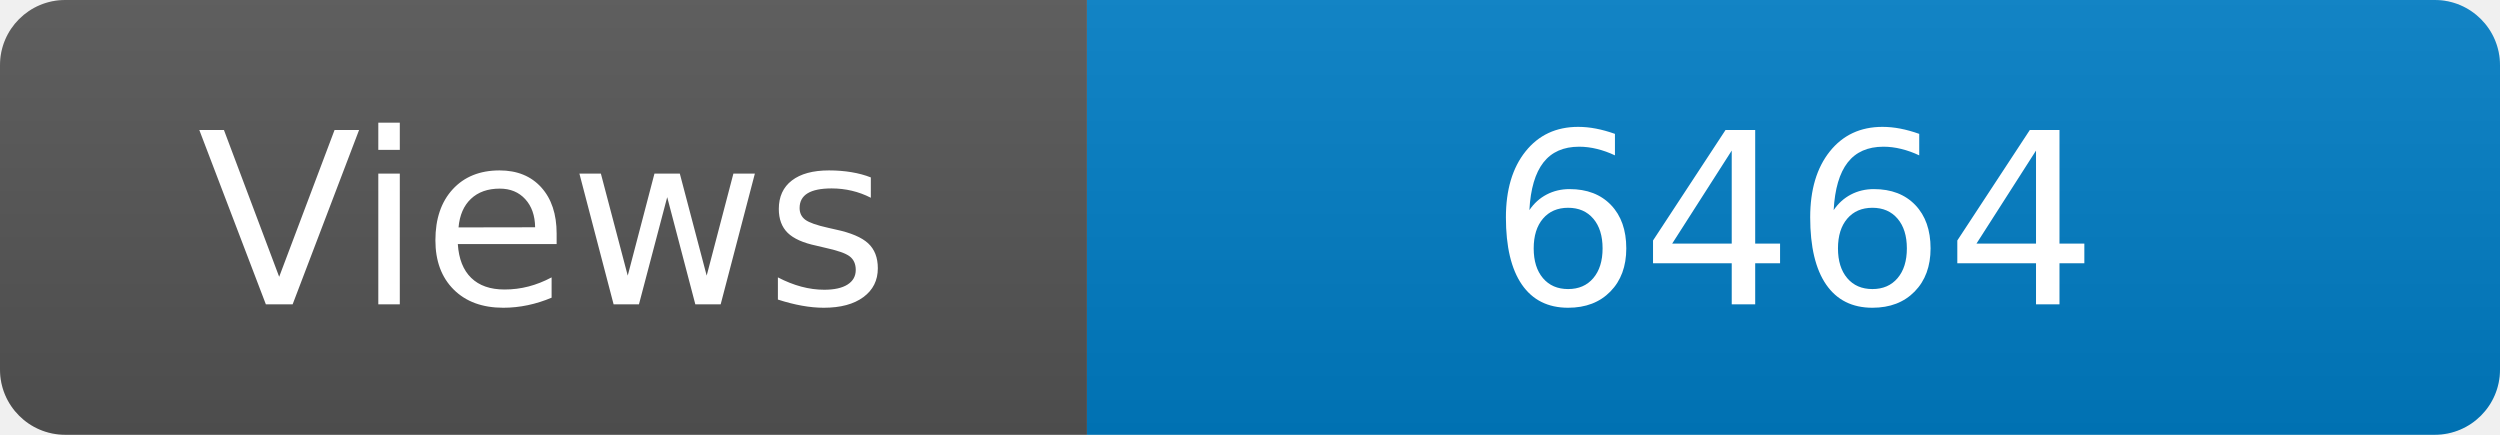
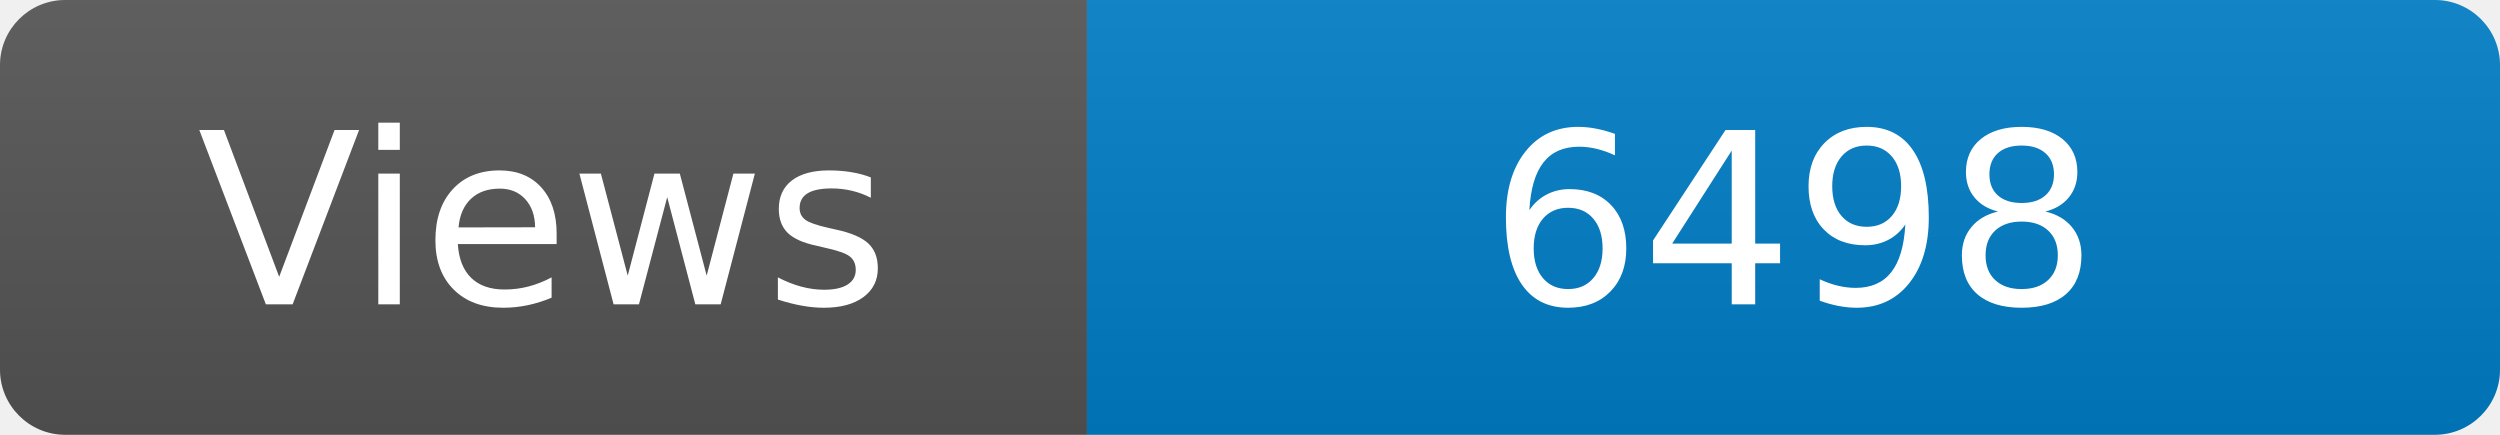
<svg xmlns="http://www.w3.org/2000/svg" width="115" height="20" role="img" aria-label="Maintained?: yes">
  <linearGradient id="s" x2="0" y2="100%">
    <stop offset="0" stop-color="#bbb" stop-opacity=".1" />
    <stop offset="1" stop-opacity=".1" />
  </linearGradient>
  <clipPath id="r">
    <rect width="115" height="20" rx="3" fill="#fff" />
  </clipPath>
  <g clip-path="url(#r)">
    <rect width="50" height="20" fill="#555" />
    <rect x="50" width="160" height="20" fill="#007ec6" />
    <rect width="115" height="20" fill="url(#s)" />
  </g>
  <g fill="#fff" text-anchor="middle" font-family="Verdana,Geneva,DejaVu Sans,sans-serif" font-size="110">
    <text x="250" y="140" transform="scale(.1)" fill="#fff">Views</text>
-     <text x="825" y="140" transform="scale(.1)" fill="#fff">6464</text>
+     <text x="825" y="140" transform="scale(.1)" fill="#fff">6498</text>
  </g>
</svg>
